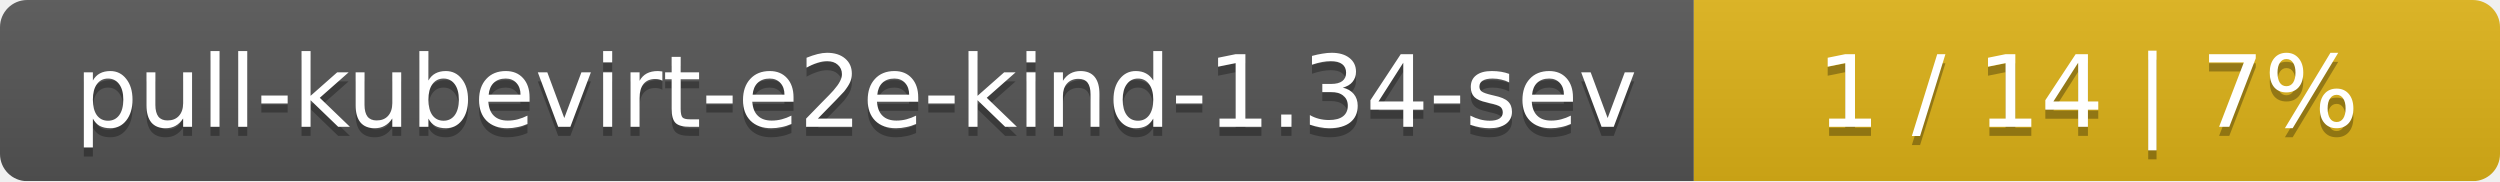
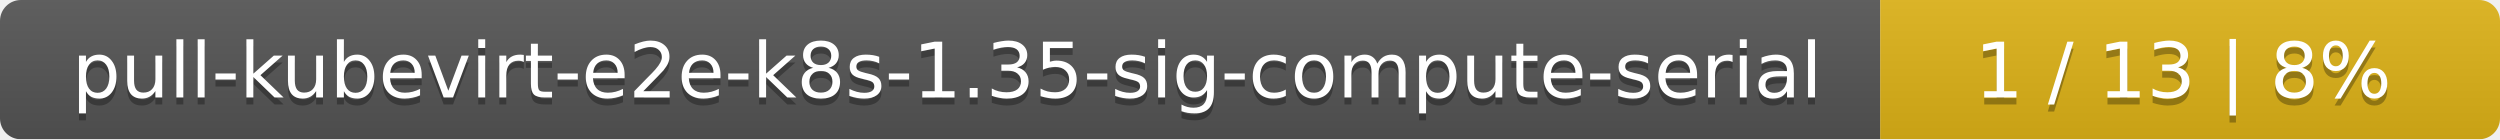
- <svg xmlns="http://www.w3.org/2000/svg" width="276" height="20">
+ <svg xmlns="http://www.w3.org/2000/svg" width="359" height="20">
  <linearGradient id="smooth" x2="0" y2="100%">
    <stop offset="0" stop-color="#bbb" stop-opacity=".1" />
    <stop offset="1" stop-opacity=".1" />
  </linearGradient>
  <mask id="round">
-     <rect width="276" height="20" rx="3" fill="#fff" />
+     <rect width="359" height="20" rx="3" fill="#fff" />
  </mask>
  <g mask="url(#round)">
-     <rect width="187" height="20" fill="#555" />
-     <rect x="187" width="89" height="20" fill="#dfb317" />
-     <rect width="276" height="20" fill="url(#smooth)" />
+     <rect width="270" height="20" fill="#555" />
+     <rect x="270" width="89" height="20" fill="#dfb317" />
+     <rect width="359" height="20" fill="url(#smooth)" />
  </g>
  <g fill="#fff" text-anchor="middle" font-family="DejaVu Sans,Verdana,Geneva,sans-serif" font-size="11">
-     <text x="94.5" y="15" fill="#010101" fill-opacity=".3">pull-kubevirt-e2e-kind-1.34-sev</text>
-     <text x="94.5" y="14">pull-kubevirt-e2e-kind-1.34-sev</text>
-     <text x="230.5" y="15" fill="#010101" fill-opacity=".3">1 / 14    |    7%</text>
-     <text x="230.5" y="14">1 / 14    |    7%</text>
+     <text x="136" y="15" fill="#010101" fill-opacity=".3">pull-kubevirt-e2e-k8s-1.35-sig-compute-serial</text>
+     <text x="136" y="14">pull-kubevirt-e2e-k8s-1.35-sig-compute-serial</text>
+     <text x="313.5" y="15" fill="#010101" fill-opacity=".3">1 / 13    |    8%</text>
+     <text x="313.5" y="14">1 / 13    |    8%</text>
  </g>
</svg>
